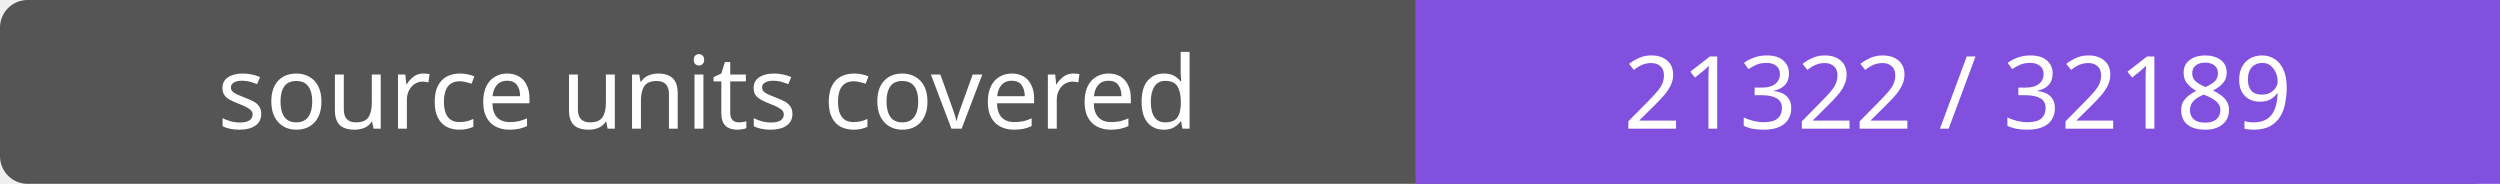
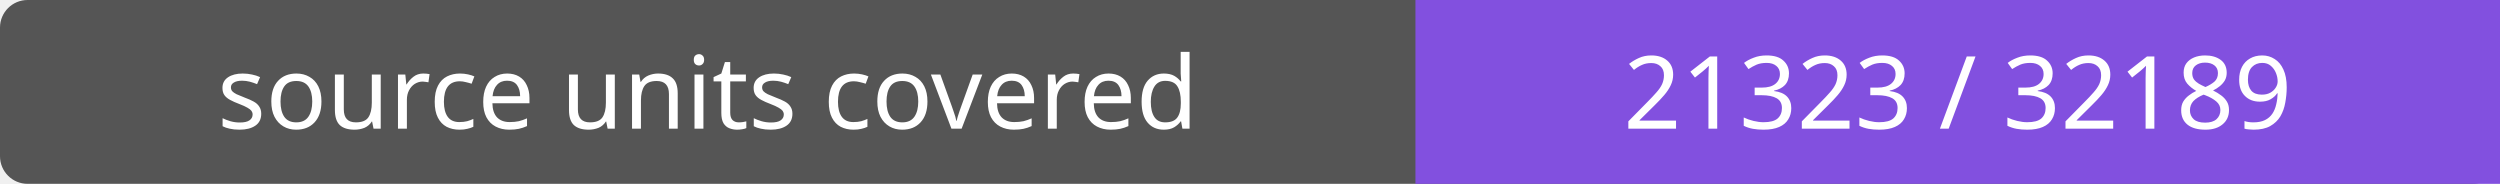
- <svg xmlns="http://www.w3.org/2000/svg" width="272" height="20" role="img" aria-label="source units covered: 21322 / 32189">
+ <svg xmlns="http://www.w3.org/2000/svg" width="272" height="20" role="img" aria-label="source units covered: 21323 / 32189">
  <rect width="272" height="20" rx="3" fill="#555" />
  <path fill="#8250df" d="M154 0h118v20H154z" />
  <g fill="#fff" text-anchor="middle" font-family="Verdana,sans-serif" font-size="11">
    <text x="77.0" y="14">source units covered</text>
-     <text x="213.0" y="14">21322 / 32189</text>
+     <text x="213.0" y="14">21323 / 32189</text>
  </g>
</svg>
